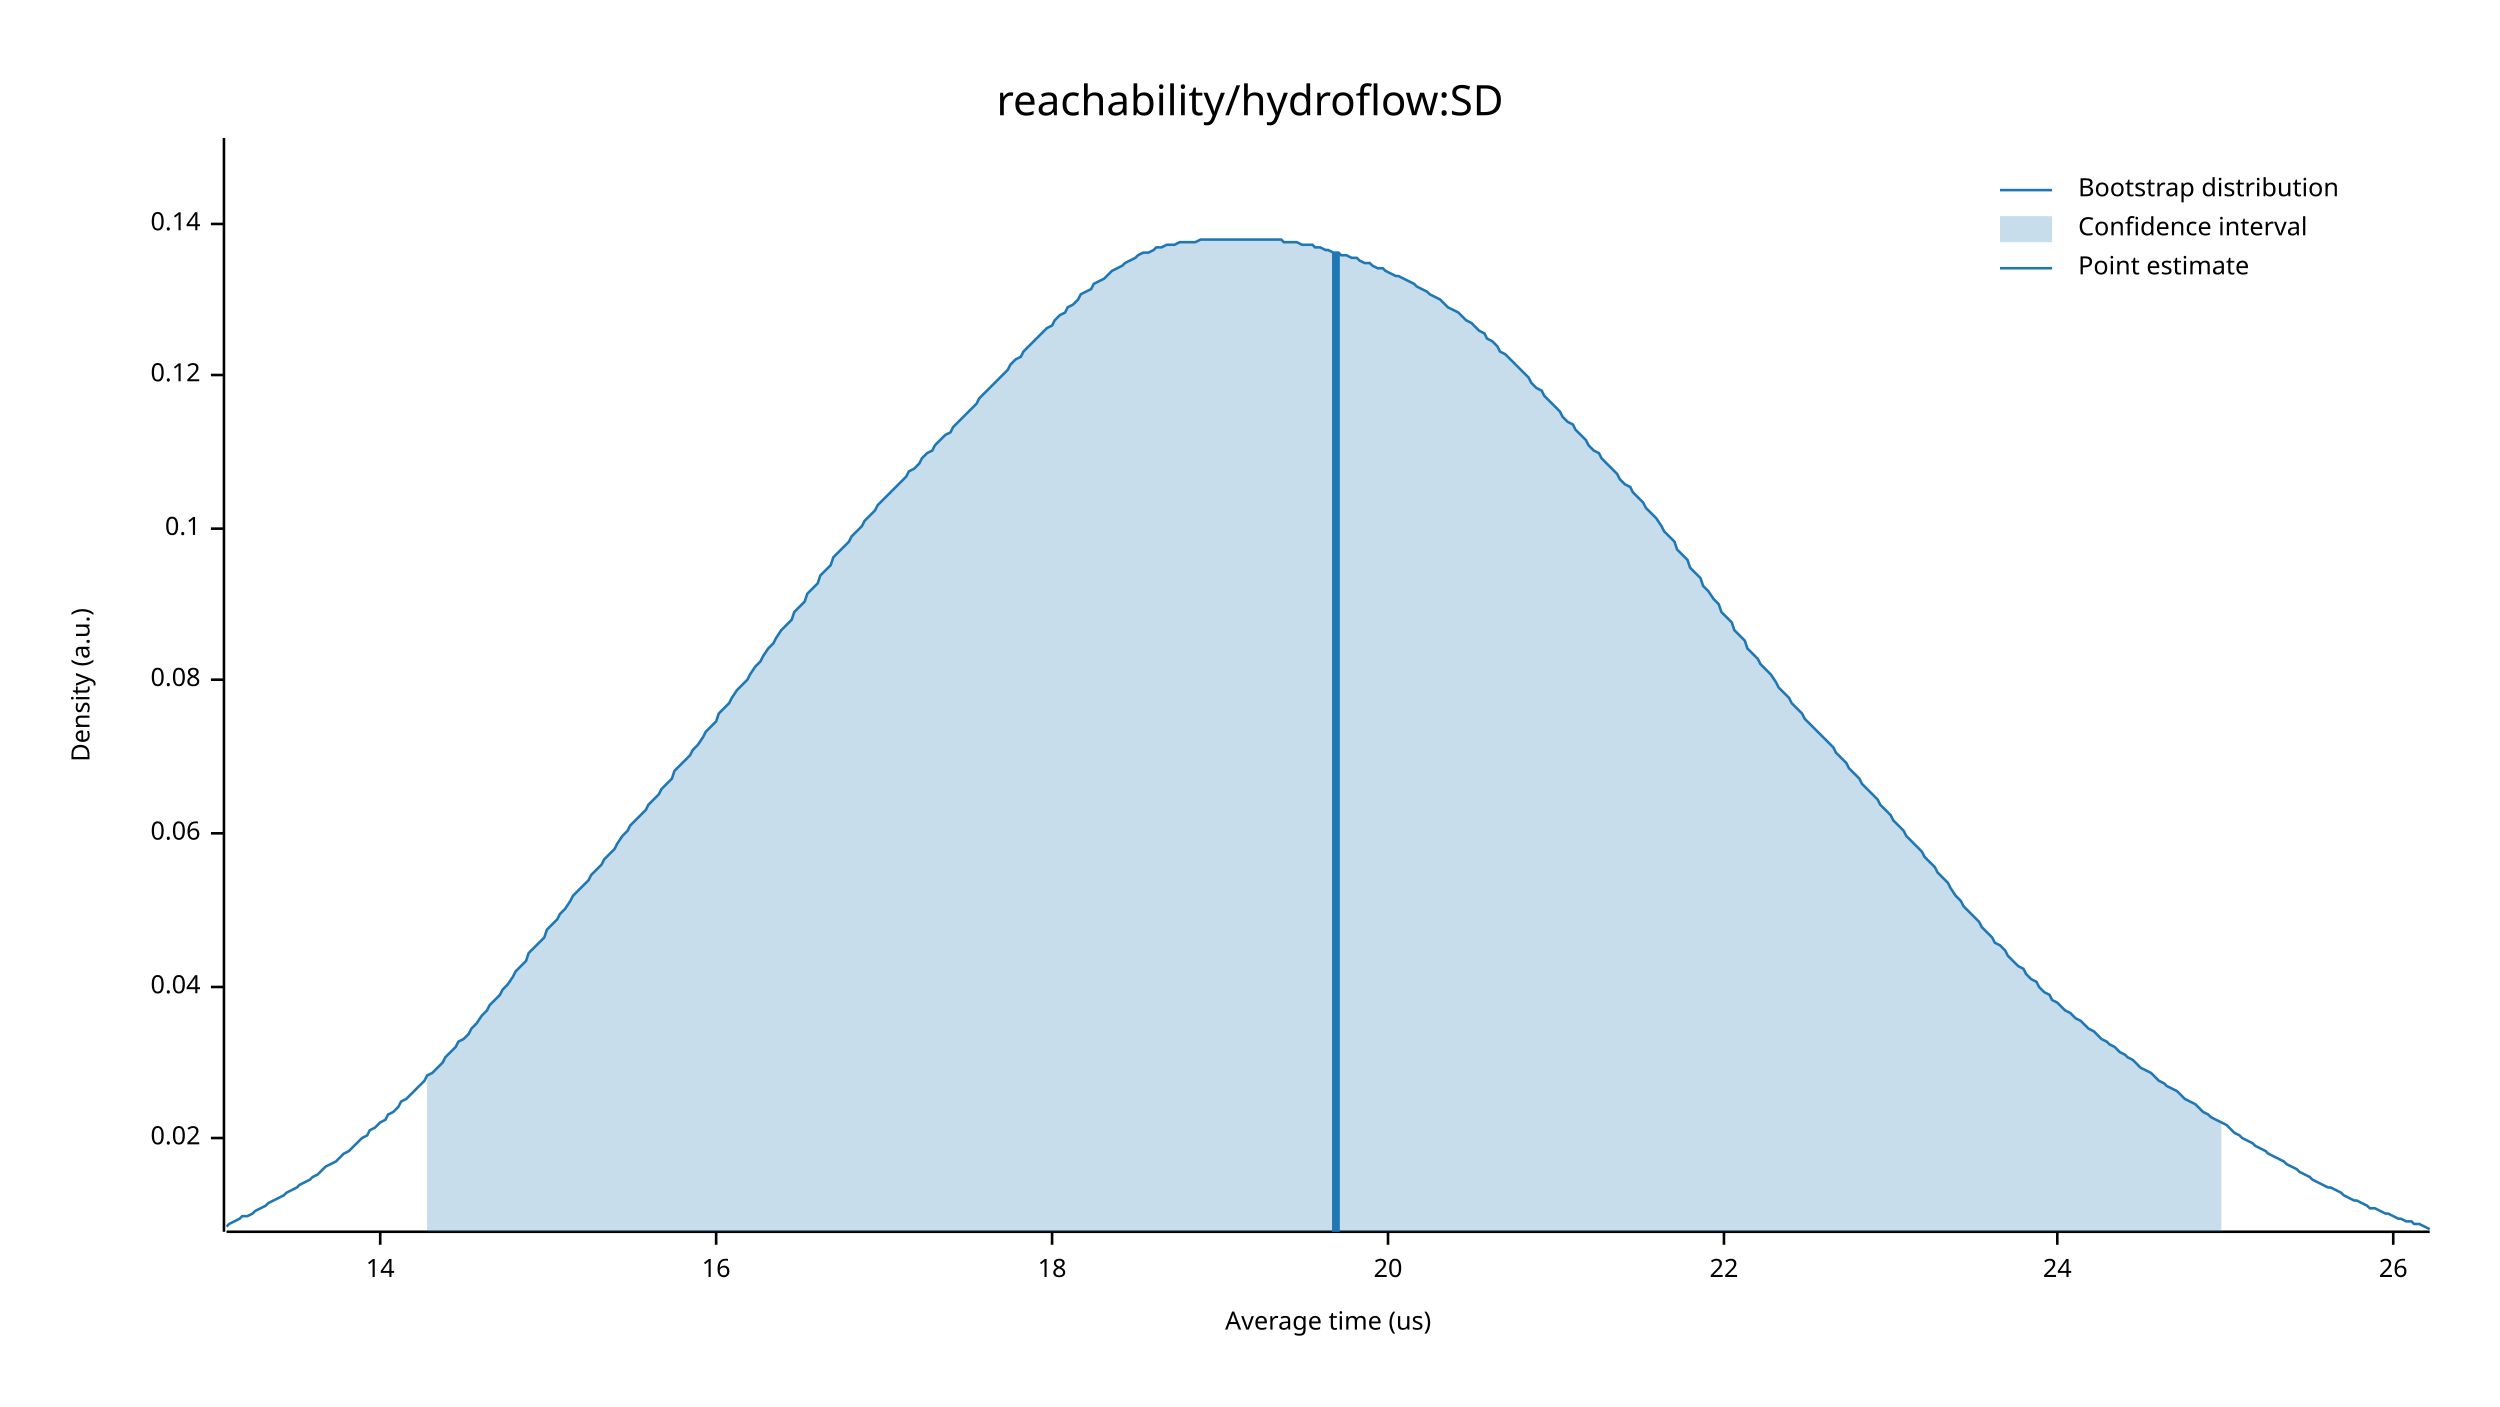
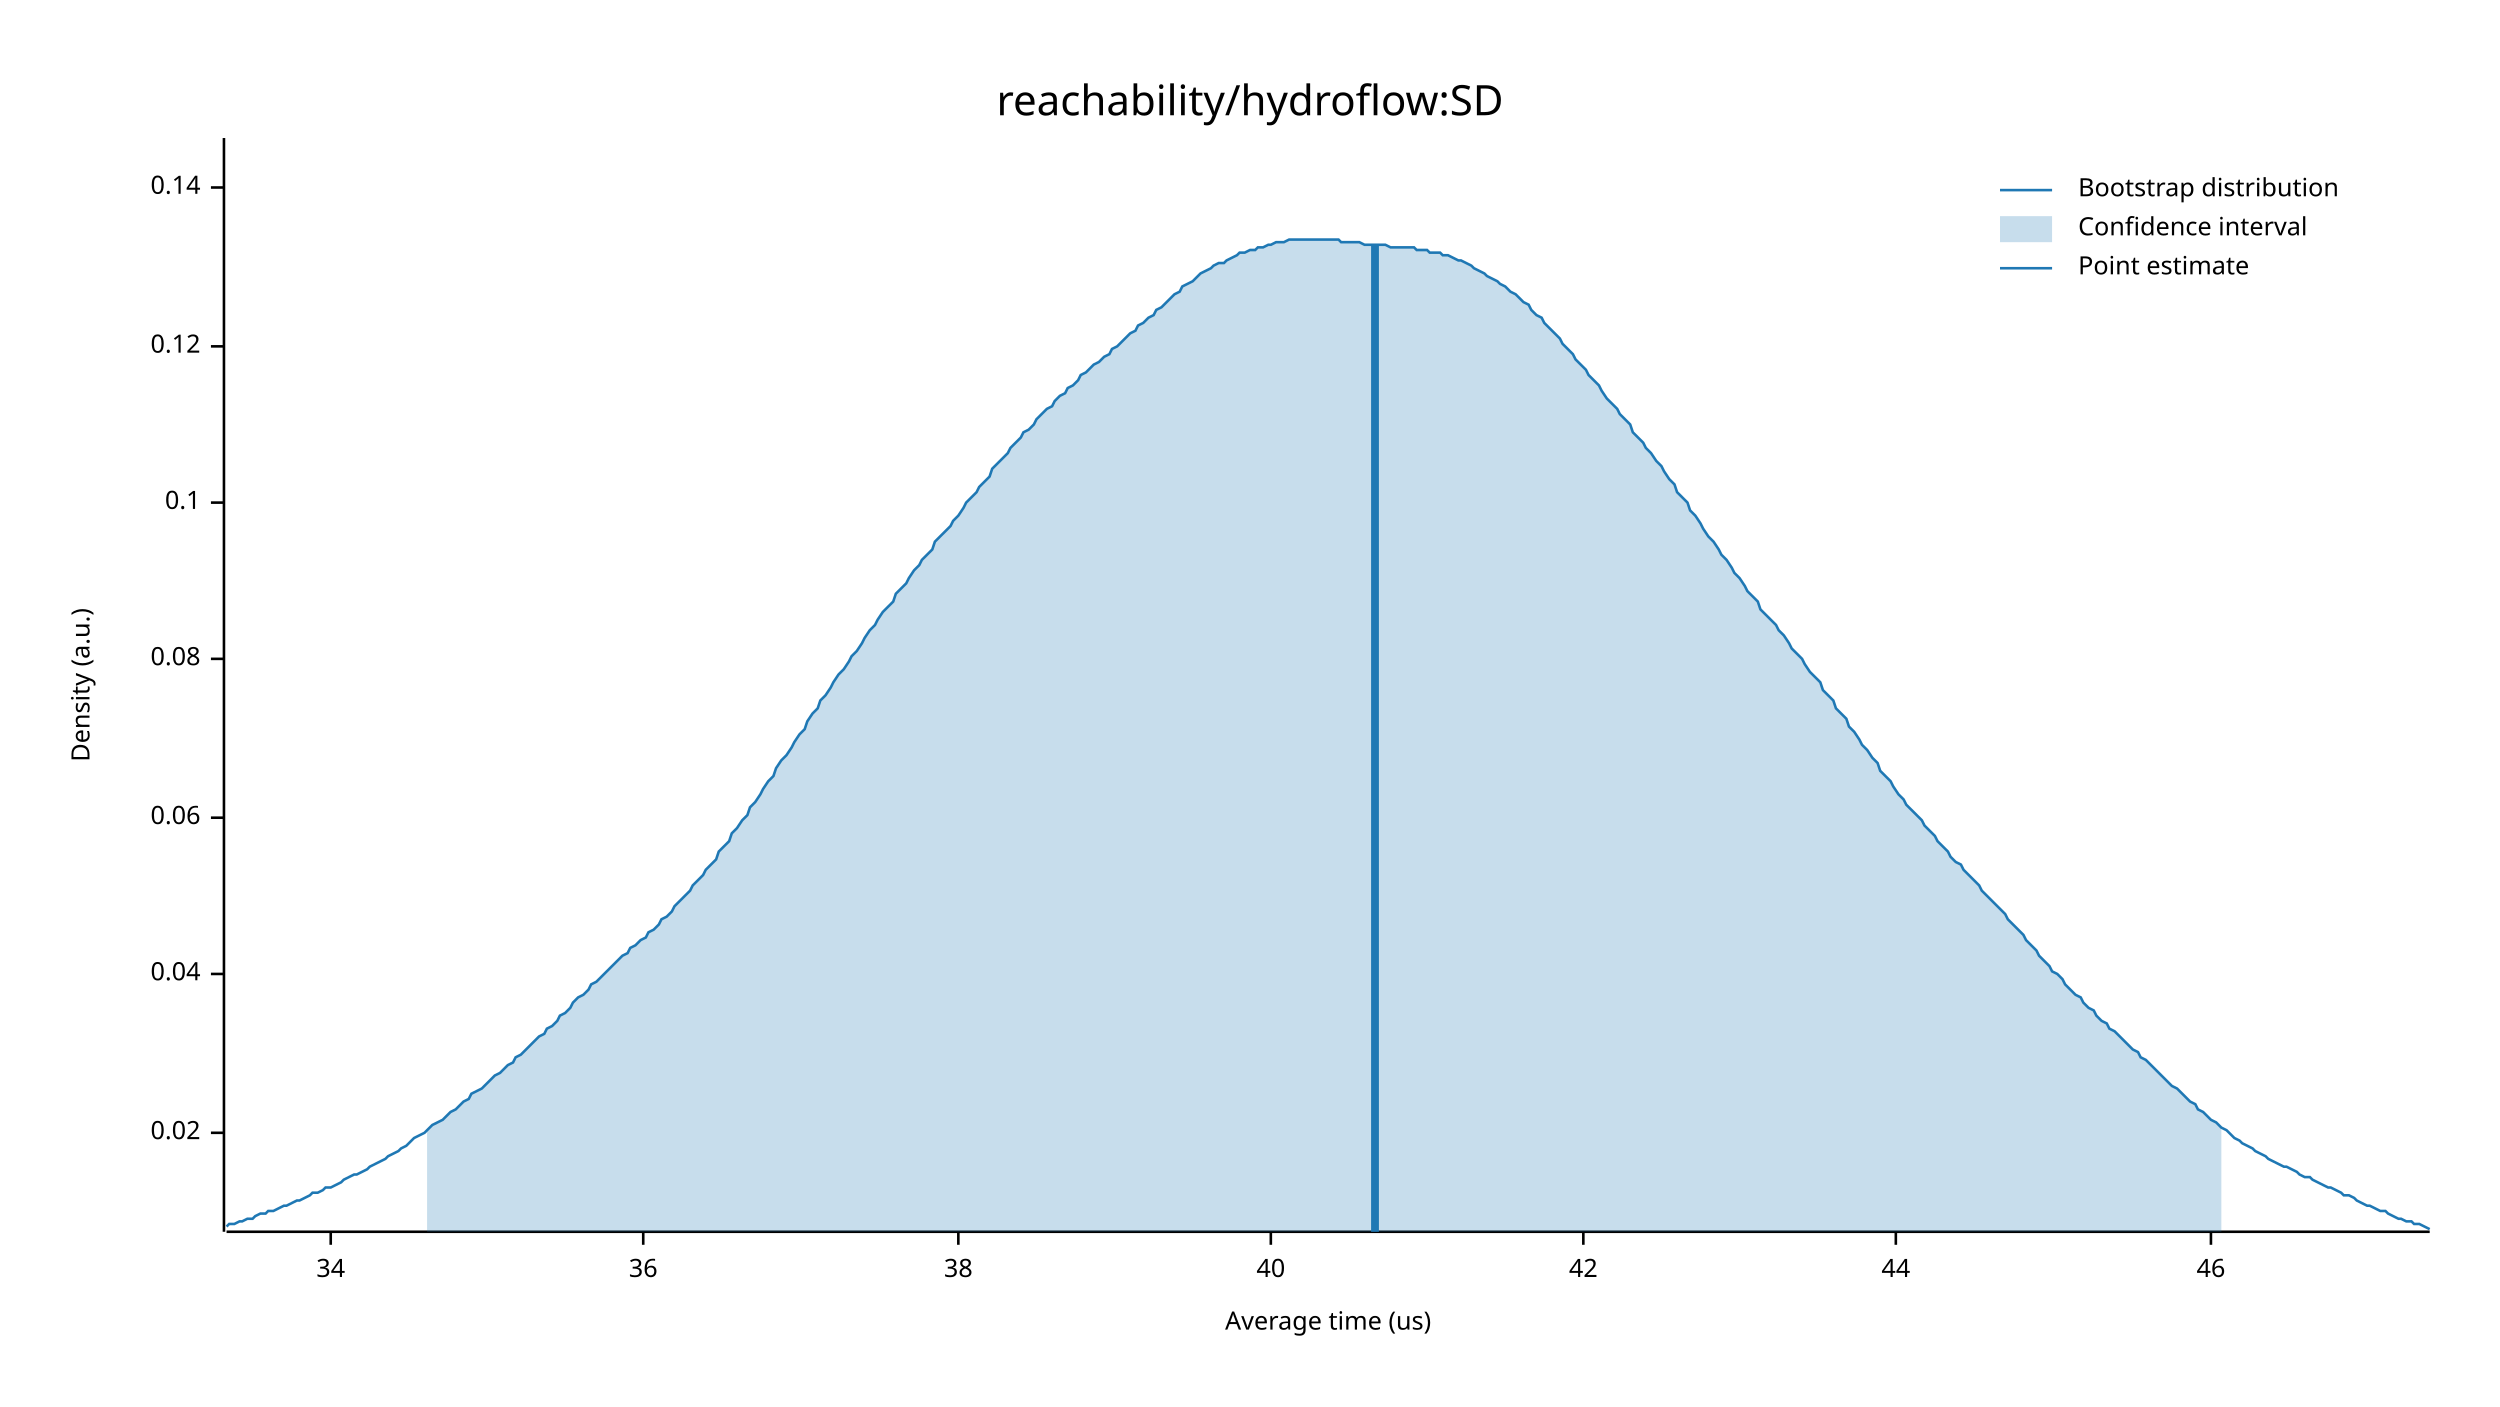
<svg xmlns="http://www.w3.org/2000/svg" width="960" height="540" viewBox="0 0 960 540">
  <text x="480" y="32" dy="0.76em" text-anchor="middle" font-family="sans-serif" font-size="16.129" opacity="1" fill="#000000">
reachability/hydroflow:SD
</text>
  <text x="27" y="263" dy="0.76em" text-anchor="middle" font-family="sans-serif" font-size="9.677" opacity="1" fill="#000000" transform="rotate(270, 27, 263)">
Density (a.u.)
</text>
  <text x="510" y="513" dy="-0.5ex" text-anchor="middle" font-family="sans-serif" font-size="9.677" opacity="1" fill="#000000">
Average time (us)
</text>
  <polyline fill="none" opacity="1" stroke="#000000" stroke-width="1" points="86,53 86,473 " />
-   <text x="77" y="437" dy="0.5ex" text-anchor="end" font-family="sans-serif" font-size="9.677" opacity="1" fill="#000000">
+   <text x="77" y="435" dy="0.5ex" text-anchor="end" font-family="sans-serif" font-size="9.677" opacity="1" fill="#000000">
0.02
</text>
-   <polyline fill="none" opacity="1" stroke="#000000" stroke-width="1" points="81,437 86,437 " />
-   <text x="77" y="379" dy="0.5ex" text-anchor="end" font-family="sans-serif" font-size="9.677" opacity="1" fill="#000000">
+   <polyline fill="none" opacity="1" stroke="#000000" stroke-width="1" points="81,435 86,435 " />
+   <text x="77" y="374" dy="0.5ex" text-anchor="end" font-family="sans-serif" font-size="9.677" opacity="1" fill="#000000">
0.04
</text>
-   <polyline fill="none" opacity="1" stroke="#000000" stroke-width="1" points="81,379 86,379 " />
-   <text x="77" y="320" dy="0.5ex" text-anchor="end" font-family="sans-serif" font-size="9.677" opacity="1" fill="#000000">
+   <polyline fill="none" opacity="1" stroke="#000000" stroke-width="1" points="81,374 86,374 " />
+   <text x="77" y="314" dy="0.5ex" text-anchor="end" font-family="sans-serif" font-size="9.677" opacity="1" fill="#000000">
0.06
</text>
-   <polyline fill="none" opacity="1" stroke="#000000" stroke-width="1" points="81,320 86,320 " />
-   <text x="77" y="261" dy="0.5ex" text-anchor="end" font-family="sans-serif" font-size="9.677" opacity="1" fill="#000000">
+   <polyline fill="none" opacity="1" stroke="#000000" stroke-width="1" points="81,314 86,314 " />
+   <text x="77" y="253" dy="0.5ex" text-anchor="end" font-family="sans-serif" font-size="9.677" opacity="1" fill="#000000">
0.08
</text>
-   <polyline fill="none" opacity="1" stroke="#000000" stroke-width="1" points="81,261 86,261 " />
-   <text x="77" y="203" dy="0.5ex" text-anchor="end" font-family="sans-serif" font-size="9.677" opacity="1" fill="#000000">
+   <polyline fill="none" opacity="1" stroke="#000000" stroke-width="1" points="81,253 86,253 " />
+   <text x="77" y="193" dy="0.5ex" text-anchor="end" font-family="sans-serif" font-size="9.677" opacity="1" fill="#000000">
0.1
</text>
-   <polyline fill="none" opacity="1" stroke="#000000" stroke-width="1" points="81,203 86,203 " />
-   <text x="77" y="144" dy="0.5ex" text-anchor="end" font-family="sans-serif" font-size="9.677" opacity="1" fill="#000000">
+   <polyline fill="none" opacity="1" stroke="#000000" stroke-width="1" points="81,193 86,193 " />
+   <text x="77" y="133" dy="0.5ex" text-anchor="end" font-family="sans-serif" font-size="9.677" opacity="1" fill="#000000">
0.12
</text>
-   <polyline fill="none" opacity="1" stroke="#000000" stroke-width="1" points="81,144 86,144 " />
-   <text x="77" y="86" dy="0.5ex" text-anchor="end" font-family="sans-serif" font-size="9.677" opacity="1" fill="#000000">
+   <polyline fill="none" opacity="1" stroke="#000000" stroke-width="1" points="81,133 86,133 " />
+   <text x="77" y="72" dy="0.5ex" text-anchor="end" font-family="sans-serif" font-size="9.677" opacity="1" fill="#000000">
0.14
</text>
-   <polyline fill="none" opacity="1" stroke="#000000" stroke-width="1" points="81,86 86,86 " />
+   <polyline fill="none" opacity="1" stroke="#000000" stroke-width="1" points="81,72 86,72 " />
  <polyline fill="none" opacity="1" stroke="#000000" stroke-width="1" points="87,473 933,473 " />
-   <text x="146" y="483" dy="0.76em" text-anchor="middle" font-family="sans-serif" font-size="9.677" opacity="1" fill="#000000">
- 14
+   <text x="127" y="483" dy="0.76em" text-anchor="middle" font-family="sans-serif" font-size="9.677" opacity="1" fill="#000000">
+ 34
</text>
-   <polyline fill="none" opacity="1" stroke="#000000" stroke-width="1" points="146,473 146,478 " />
-   <text x="275" y="483" dy="0.76em" text-anchor="middle" font-family="sans-serif" font-size="9.677" opacity="1" fill="#000000">
- 16
+   <polyline fill="none" opacity="1" stroke="#000000" stroke-width="1" points="127,473 127,478 " />
+   <text x="247" y="483" dy="0.76em" text-anchor="middle" font-family="sans-serif" font-size="9.677" opacity="1" fill="#000000">
+ 36
</text>
-   <polyline fill="none" opacity="1" stroke="#000000" stroke-width="1" points="275,473 275,478 " />
-   <text x="404" y="483" dy="0.76em" text-anchor="middle" font-family="sans-serif" font-size="9.677" opacity="1" fill="#000000">
- 18
+   <polyline fill="none" opacity="1" stroke="#000000" stroke-width="1" points="247,473 247,478 " />
+   <text x="368" y="483" dy="0.76em" text-anchor="middle" font-family="sans-serif" font-size="9.677" opacity="1" fill="#000000">
+ 38
</text>
-   <polyline fill="none" opacity="1" stroke="#000000" stroke-width="1" points="404,473 404,478 " />
-   <text x="533" y="483" dy="0.76em" text-anchor="middle" font-family="sans-serif" font-size="9.677" opacity="1" fill="#000000">
- 20
+   <polyline fill="none" opacity="1" stroke="#000000" stroke-width="1" points="368,473 368,478 " />
+   <text x="488" y="483" dy="0.76em" text-anchor="middle" font-family="sans-serif" font-size="9.677" opacity="1" fill="#000000">
+ 40
</text>
-   <polyline fill="none" opacity="1" stroke="#000000" stroke-width="1" points="533,473 533,478 " />
-   <text x="662" y="483" dy="0.76em" text-anchor="middle" font-family="sans-serif" font-size="9.677" opacity="1" fill="#000000">
- 22
+   <polyline fill="none" opacity="1" stroke="#000000" stroke-width="1" points="488,473 488,478 " />
+   <text x="608" y="483" dy="0.76em" text-anchor="middle" font-family="sans-serif" font-size="9.677" opacity="1" fill="#000000">
+ 42
</text>
-   <polyline fill="none" opacity="1" stroke="#000000" stroke-width="1" points="662,473 662,478 " />
-   <text x="790" y="483" dy="0.76em" text-anchor="middle" font-family="sans-serif" font-size="9.677" opacity="1" fill="#000000">
- 24
+   <polyline fill="none" opacity="1" stroke="#000000" stroke-width="1" points="608,473 608,478 " />
+   <text x="728" y="483" dy="0.76em" text-anchor="middle" font-family="sans-serif" font-size="9.677" opacity="1" fill="#000000">
+ 44
</text>
-   <polyline fill="none" opacity="1" stroke="#000000" stroke-width="1" points="790,473 790,478 " />
-   <text x="919" y="483" dy="0.76em" text-anchor="middle" font-family="sans-serif" font-size="9.677" opacity="1" fill="#000000">
- 26
+   <polyline fill="none" opacity="1" stroke="#000000" stroke-width="1" points="728,473 728,478 " />
+   <text x="849" y="483" dy="0.76em" text-anchor="middle" font-family="sans-serif" font-size="9.677" opacity="1" fill="#000000">
+ 46
</text>
-   <polyline fill="none" opacity="1" stroke="#000000" stroke-width="1" points="919,473 919,478 " />
-   <polyline fill="none" opacity="1" stroke="#1F78B4" stroke-width="1" points="87,471 88,470 90,469 92,468 93,467 95,467 97,466 98,465 100,464 102,463 103,462 105,461 107,460 109,459 110,458 112,457 114,456 115,455 117,454 119,453 120,452 122,451 124,449 125,448 127,447 129,446 131,444 132,443 134,442 136,440 137,439 139,437 141,436 142,434 144,433 146,431 148,430 149,428 151,427 153,425 154,423 156,422 158,420 159,419 161,417 163,415 164,413 166,412 168,410 170,408 171,406 173,404 175,402 176,400 178,399 180,397 181,395 183,393 185,390 187,388 188,386 190,384 192,382 193,380 195,378 197,375 198,373 200,371 202,369 203,366 205,364 207,362 209,360 210,357 212,355 214,353 215,351 217,349 219,346 220,344 222,342 224,340 226,338 227,336 229,334 231,332 232,330 234,328 236,326 237,324 239,321 241,319 242,317 244,315 246,313 248,311 249,309 251,307 253,305 254,303 256,301 258,299 259,296 261,294 263,292 265,290 266,288 268,286 270,283 271,281 273,279 275,277 276,274 278,272 280,270 281,268 283,265 285,263 287,261 288,259 290,256 292,254 293,252 295,249 297,247 298,245 300,242 302,240 304,238 305,235 307,233 309,231 310,228 312,226 314,224 315,221 317,219 319,217 320,214 322,212 324,210 326,208 327,206 329,204 331,202 332,200 334,198 336,196 337,194 339,192 341,190 343,188 344,187 346,185 348,183 349,181 351,180 353,178 354,176 356,174 358,173 359,171 361,169 363,167 365,166 366,164 368,162 370,160 371,159 373,157 375,155 376,153 378,151 380,149 381,148 383,146 385,144 387,142 388,140 390,138 392,137 393,135 395,133 397,131 398,130 400,128 402,126 404,125 405,123 407,121 409,120 410,118 412,117 414,115 415,113 417,112 419,111 420,109 422,108 424,107 426,105 427,104 429,103 431,102 432,101 434,100 436,99 437,98 439,97 441,97 443,96 444,95 446,95 448,94 449,94 451,94 453,93 454,93 456,93 458,93 459,93 461,92 463,92 465,92 466,92 468,92 470,92 471,92 473,92 475,92 476,92 478,92 480,92 482,92 483,92 485,92 487,92 488,92 490,92 492,92 493,93 495,93 497,93 498,93 500,94 502,94 504,94 505,95 507,95 509,96 510,96 512,97 514,97 515,98 517,98 519,99 521,99 522,100 524,101 526,101 527,102 529,103 531,103 532,104 534,105 536,106 537,106 539,107 541,108 543,109 544,110 546,111 548,112 549,113 551,114 553,115 554,116 556,118 558,119 560,120 561,121 563,123 565,124 566,125 568,127 570,128 571,130 573,131 575,133 576,135 578,136 580,138 582,140 583,141 585,143 587,145 588,147 590,149 592,150 593,152 595,154 597,156 599,158 600,160 602,162 604,163 605,165 607,167 609,169 610,171 612,173 614,174 615,176 617,178 619,180 621,182 622,184 624,186 626,187 627,189 629,191 631,193 632,195 634,197 636,199 638,202 639,204 641,206 643,208 644,211 646,213 648,215 649,218 651,220 653,222 654,225 656,227 658,230 660,232 661,235 663,237 665,239 666,242 668,244 670,246 671,249 673,251 675,253 676,255 678,257 680,259 682,262 683,264 685,266 687,268 688,270 690,272 692,274 693,276 695,278 697,280 699,282 700,283 702,285 704,287 705,289 707,291 709,293 710,295 712,297 714,299 715,301 717,303 719,305 721,307 722,309 724,311 726,313 727,315 729,317 731,319 732,321 734,323 736,325 738,327 739,329 741,331 743,333 744,335 746,337 748,339 749,341 751,344 753,346 754,348 756,350 758,352 760,354 761,356 763,358 765,360 766,362 768,363 770,365 771,367 773,369 775,371 777,372 778,374 780,376 782,377 783,379 785,381 787,382 788,384 790,385 792,387 793,388 795,389 797,391 799,392 800,393 802,395 804,396 805,397 807,399 809,400 810,401 812,402 814,404 816,405 817,406 819,407 821,409 822,410 824,411 826,412 827,413 829,415 831,416 832,417 834,418 836,419 838,421 839,422 841,423 843,424 844,425 846,427 848,428 849,429 851,430 853,431 855,432 856,433 858,435 860,436 861,437 863,438 865,439 866,440 868,441 870,442 871,443 873,444 875,445 877,446 878,447 880,448 882,449 883,450 885,451 887,452 888,453 890,454 892,455 894,456 895,456 897,457 899,458 900,459 902,460 904,461 905,461 907,462 909,463 910,464 912,464 914,465 916,466 917,466 919,467 921,468 922,468 924,469 926,469 927,470 929,470 931,471 933,472 " />
-   <polygon opacity="0.25" fill="#1F78B4" points="164,413 166,412 168,410 170,408 171,406 173,404 175,402 176,400 178,399 180,397 181,395 183,393 185,390 187,388 188,386 190,384 192,382 193,380 195,378 197,375 198,373 200,371 202,369 203,366 205,364 207,362 209,360 210,357 212,355 214,353 215,351 217,349 219,346 220,344 222,342 224,340 226,338 227,336 229,334 231,332 232,330 234,328 236,326 237,324 239,321 241,319 242,317 244,315 246,313 248,311 249,309 251,307 253,305 254,303 256,301 258,299 259,296 261,294 263,292 265,290 266,288 268,286 270,283 271,281 273,279 275,277 276,274 278,272 280,270 281,268 283,265 285,263 287,261 288,259 290,256 292,254 293,252 295,249 297,247 298,245 300,242 302,240 304,238 305,235 307,233 309,231 310,228 312,226 314,224 315,221 317,219 319,217 320,214 322,212 324,210 326,208 327,206 329,204 331,202 332,200 334,198 336,196 337,194 339,192 341,190 343,188 344,187 346,185 348,183 349,181 351,180 353,178 354,176 356,174 358,173 359,171 361,169 363,167 365,166 366,164 368,162 370,160 371,159 373,157 375,155 376,153 378,151 380,149 381,148 383,146 385,144 387,142 388,140 390,138 392,137 393,135 395,133 397,131 398,130 400,128 402,126 404,125 405,123 407,121 409,120 410,118 412,117 414,115 415,113 417,112 419,111 420,109 422,108 424,107 426,105 427,104 429,103 431,102 432,101 434,100 436,99 437,98 439,97 441,97 443,96 444,95 446,95 448,94 449,94 451,94 453,93 454,93 456,93 458,93 459,93 461,92 463,92 465,92 466,92 468,92 470,92 471,92 473,92 475,92 476,92 478,92 480,92 482,92 483,92 485,92 487,92 488,92 490,92 492,92 493,93 495,93 497,93 498,93 500,94 502,94 504,94 505,95 507,95 509,96 510,96 512,97 514,97 515,98 517,98 519,99 521,99 522,100 524,101 526,101 527,102 529,103 531,103 532,104 534,105 536,106 537,106 539,107 541,108 543,109 544,110 546,111 548,112 549,113 551,114 553,115 554,116 556,118 558,119 560,120 561,121 563,123 565,124 566,125 568,127 570,128 571,130 573,131 575,133 576,135 578,136 580,138 582,140 583,141 585,143 587,145 588,147 590,149 592,150 593,152 595,154 597,156 599,158 600,160 602,162 604,163 605,165 607,167 609,169 610,171 612,173 614,174 615,176 617,178 619,180 621,182 622,184 624,186 626,187 627,189 629,191 631,193 632,195 634,197 636,199 638,202 639,204 641,206 643,208 644,211 646,213 648,215 649,218 651,220 653,222 654,225 656,227 658,230 660,232 661,235 663,237 665,239 666,242 668,244 670,246 671,249 673,251 675,253 676,255 678,257 680,259 682,262 683,264 685,266 687,268 688,270 690,272 692,274 693,276 695,278 697,280 699,282 700,283 702,285 704,287 705,289 707,291 709,293 710,295 712,297 714,299 715,301 717,303 719,305 721,307 722,309 724,311 726,313 727,315 729,317 731,319 732,321 734,323 736,325 738,327 739,329 741,331 743,333 744,335 746,337 748,339 749,341 751,344 753,346 754,348 756,350 758,352 760,354 761,356 763,358 765,360 766,362 768,363 770,365 771,367 773,369 775,371 777,372 778,374 780,376 782,377 783,379 785,381 787,382 788,384 790,385 792,387 793,388 795,389 797,391 799,392 800,393 802,395 804,396 805,397 807,399 809,400 810,401 812,402 814,404 816,405 817,406 819,407 821,409 822,410 824,411 826,412 827,413 829,415 831,416 832,417 834,418 836,419 838,421 839,422 841,423 843,424 844,425 846,427 848,428 849,429 851,430 853,431 853,473 164,473 " />
-   <polyline fill="none" opacity="1" stroke="#1F78B4" stroke-width="3" points="513,473 513,97 " />
+   <polyline fill="none" opacity="1" stroke="#000000" stroke-width="1" points="849,473 849,478 " />
+   <polyline fill="none" opacity="1" stroke="#1F78B4" stroke-width="1" points="87,471 88,470 90,470 92,469 93,469 95,468 97,468 98,467 100,466 102,466 103,465 105,465 107,464 109,463 110,463 112,462 114,461 115,461 117,460 119,459 120,458 122,458 124,457 125,456 127,456 129,455 131,454 132,453 134,452 136,451 137,451 139,450 141,449 142,448 144,447 146,446 148,445 149,444 151,443 153,442 154,441 156,440 158,438 159,437 161,436 163,435 164,434 166,432 168,431 170,430 171,429 173,427 175,426 176,425 178,423 180,422 181,420 183,419 185,418 187,416 188,415 190,413 192,412 193,411 195,409 197,408 198,406 200,405 202,403 203,402 205,400 207,398 209,397 210,395 212,394 214,392 215,390 217,389 219,387 220,385 222,383 224,382 226,380 227,378 229,377 231,375 232,374 234,372 236,370 237,369 239,367 241,366 242,364 244,363 246,361 248,360 249,358 251,357 253,355 254,353 256,352 258,350 259,348 261,346 263,344 265,342 266,340 268,338 270,336 271,334 273,332 275,330 276,327 278,325 280,323 281,320 283,318 285,315 287,313 288,310 290,308 292,305 293,303 295,300 297,298 298,295 300,292 302,290 304,287 305,285 307,282 309,280 310,277 312,274 314,272 315,269 317,267 319,264 320,262 322,259 324,257 326,254 327,252 329,250 331,247 332,245 334,242 336,240 337,238 339,235 341,233 343,231 344,228 346,226 348,224 349,222 351,219 353,217 354,215 356,213 358,211 359,208 361,206 363,204 365,202 366,200 368,198 370,195 371,193 373,191 375,189 376,187 378,185 380,183 381,180 383,178 385,176 387,174 388,172 390,170 392,168 393,166 395,165 397,163 398,161 400,159 402,157 404,156 405,154 407,152 409,151 410,149 412,148 414,146 415,144 417,143 419,141 420,140 422,139 424,137 426,136 427,134 429,133 431,131 432,130 434,128 436,127 437,125 439,124 441,122 443,121 444,119 446,118 448,116 449,115 451,113 453,112 454,110 456,109 458,108 459,107 461,105 463,104 465,103 466,102 468,101 470,101 471,100 473,99 475,98 476,97 478,97 480,96 482,96 483,95 485,95 487,94 488,94 490,93 492,93 493,93 495,92 497,92 498,92 500,92 502,92 504,92 505,92 507,92 509,92 510,92 512,92 514,92 515,93 517,93 519,93 521,93 522,93 524,94 526,94 527,94 529,94 531,94 532,94 534,95 536,95 537,95 539,95 541,95 543,95 544,96 546,96 548,96 549,97 551,97 553,97 554,98 556,98 558,99 560,100 561,100 563,101 565,102 566,103 568,104 570,105 571,106 573,107 575,108 576,109 578,110 580,112 582,113 583,114 585,116 587,117 588,119 590,121 592,122 593,124 595,126 597,128 599,130 600,132 602,134 604,136 605,138 607,140 609,142 610,144 612,146 614,148 615,150 617,153 619,155 621,157 622,159 624,161 626,163 627,166 629,168 631,170 632,172 634,174 636,177 638,179 639,181 641,184 643,186 644,189 646,191 648,193 649,196 651,198 653,201 654,203 656,206 658,208 660,211 661,213 663,215 665,218 666,220 668,222 670,225 671,227 673,229 675,231 676,234 678,236 680,238 682,240 683,242 685,244 687,247 688,249 690,251 692,253 693,255 695,258 697,260 699,262 700,265 702,267 704,269 705,272 707,274 709,276 710,279 712,281 714,284 715,286 717,288 719,291 721,293 722,296 724,298 726,300 727,302 729,305 731,307 732,309 734,311 736,313 738,315 739,317 741,319 743,321 744,323 746,325 748,327 749,329 751,331 753,332 754,334 756,336 758,338 760,340 761,342 763,344 765,346 766,347 768,349 770,351 771,353 773,355 775,357 777,359 778,361 780,363 782,365 783,367 785,369 787,371 788,373 790,374 792,376 793,378 795,380 797,382 799,383 800,385 802,387 804,388 805,390 807,392 809,393 810,395 812,396 814,398 816,400 817,401 819,403 821,404 822,406 824,407 826,409 827,410 829,412 831,414 832,415 834,417 836,418 838,420 839,421 841,423 843,424 844,426 846,427 848,429 849,430 851,431 853,433 855,434 856,435 858,437 860,438 861,439 863,440 865,441 866,442 868,443 870,444 871,445 873,446 875,447 877,448 878,448 880,449 882,450 883,451 885,452 887,452 888,453 890,454 892,455 894,456 895,456 897,457 899,458 900,459 902,459 904,460 905,461 907,462 909,463 910,463 912,464 914,465 916,465 917,466 919,467 921,468 922,468 924,469 926,469 927,470 929,470 931,471 933,472 " />
+   <polygon opacity="0.25" fill="#1F78B4" points="164,434 166,432 168,431 170,430 171,429 173,427 175,426 176,425 178,423 180,422 181,420 183,419 185,418 187,416 188,415 190,413 192,412 193,411 195,409 197,408 198,406 200,405 202,403 203,402 205,400 207,398 209,397 210,395 212,394 214,392 215,390 217,389 219,387 220,385 222,383 224,382 226,380 227,378 229,377 231,375 232,374 234,372 236,370 237,369 239,367 241,366 242,364 244,363 246,361 248,360 249,358 251,357 253,355 254,353 256,352 258,350 259,348 261,346 263,344 265,342 266,340 268,338 270,336 271,334 273,332 275,330 276,327 278,325 280,323 281,320 283,318 285,315 287,313 288,310 290,308 292,305 293,303 295,300 297,298 298,295 300,292 302,290 304,287 305,285 307,282 309,280 310,277 312,274 314,272 315,269 317,267 319,264 320,262 322,259 324,257 326,254 327,252 329,250 331,247 332,245 334,242 336,240 337,238 339,235 341,233 343,231 344,228 346,226 348,224 349,222 351,219 353,217 354,215 356,213 358,211 359,208 361,206 363,204 365,202 366,200 368,198 370,195 371,193 373,191 375,189 376,187 378,185 380,183 381,180 383,178 385,176 387,174 388,172 390,170 392,168 393,166 395,165 397,163 398,161 400,159 402,157 404,156 405,154 407,152 409,151 410,149 412,148 414,146 415,144 417,143 419,141 420,140 422,139 424,137 426,136 427,134 429,133 431,131 432,130 434,128 436,127 437,125 439,124 441,122 443,121 444,119 446,118 448,116 449,115 451,113 453,112 454,110 456,109 458,108 459,107 461,105 463,104 465,103 466,102 468,101 470,101 471,100 473,99 475,98 476,97 478,97 480,96 482,96 483,95 485,95 487,94 488,94 490,93 492,93 493,93 495,92 497,92 498,92 500,92 502,92 504,92 505,92 507,92 509,92 510,92 512,92 514,92 515,93 517,93 519,93 521,93 522,93 524,94 526,94 527,94 529,94 531,94 532,94 534,95 536,95 537,95 539,95 541,95 543,95 544,96 546,96 548,96 549,97 551,97 553,97 554,98 556,98 558,99 560,100 561,100 563,101 565,102 566,103 568,104 570,105 571,106 573,107 575,108 576,109 578,110 580,112 582,113 583,114 585,116 587,117 588,119 590,121 592,122 593,124 595,126 597,128 599,130 600,132 602,134 604,136 605,138 607,140 609,142 610,144 612,146 614,148 615,150 617,153 619,155 621,157 622,159 624,161 626,163 627,166 629,168 631,170 632,172 634,174 636,177 638,179 639,181 641,184 643,186 644,189 646,191 648,193 649,196 651,198 653,201 654,203 656,206 658,208 660,211 661,213 663,215 665,218 666,220 668,222 670,225 671,227 673,229 675,231 676,234 678,236 680,238 682,240 683,242 685,244 687,247 688,249 690,251 692,253 693,255 695,258 697,260 699,262 700,265 702,267 704,269 705,272 707,274 709,276 710,279 712,281 714,284 715,286 717,288 719,291 721,293 722,296 724,298 726,300 727,302 729,305 731,307 732,309 734,311 736,313 738,315 739,317 741,319 743,321 744,323 746,325 748,327 749,329 751,331 753,332 754,334 756,336 758,338 760,340 761,342 763,344 765,346 766,347 768,349 770,351 771,353 773,355 775,357 777,359 778,361 780,363 782,365 783,367 785,369 787,371 788,373 790,374 792,376 793,378 795,380 797,382 799,383 800,385 802,387 804,388 805,390 807,392 809,393 810,395 812,396 814,398 816,400 817,401 819,403 821,404 822,406 824,407 826,409 827,410 829,412 831,414 832,415 834,417 836,418 838,420 839,421 841,423 843,424 844,426 846,427 848,429 849,430 851,431 853,433 853,473 164,473 " />
+   <polyline fill="none" opacity="1" stroke="#1F78B4" stroke-width="3" points="528,473 528,94 " />
  <text x="798" y="68" dy="0.76em" text-anchor="start" font-family="sans-serif" font-size="9.677" opacity="1" fill="#000000">
Bootstrap distribution
</text>
  <text x="798" y="83" dy="0.76em" text-anchor="start" font-family="sans-serif" font-size="9.677" opacity="1" fill="#000000">
Confidence interval
</text>
  <text x="798" y="98" dy="0.76em" text-anchor="start" font-family="sans-serif" font-size="9.677" opacity="1" fill="#000000">
Point estimate
</text>
  <polyline fill="none" opacity="1" stroke="#1F78B4" stroke-width="1" points="768,73 788,73 " />
  <rect x="768" y="83" width="20" height="10" opacity="0.25" fill="#1F78B4" stroke="none" />
  <polyline fill="none" opacity="1" stroke="#1F78B4" stroke-width="1" points="768,103 788,103 " />
</svg>
